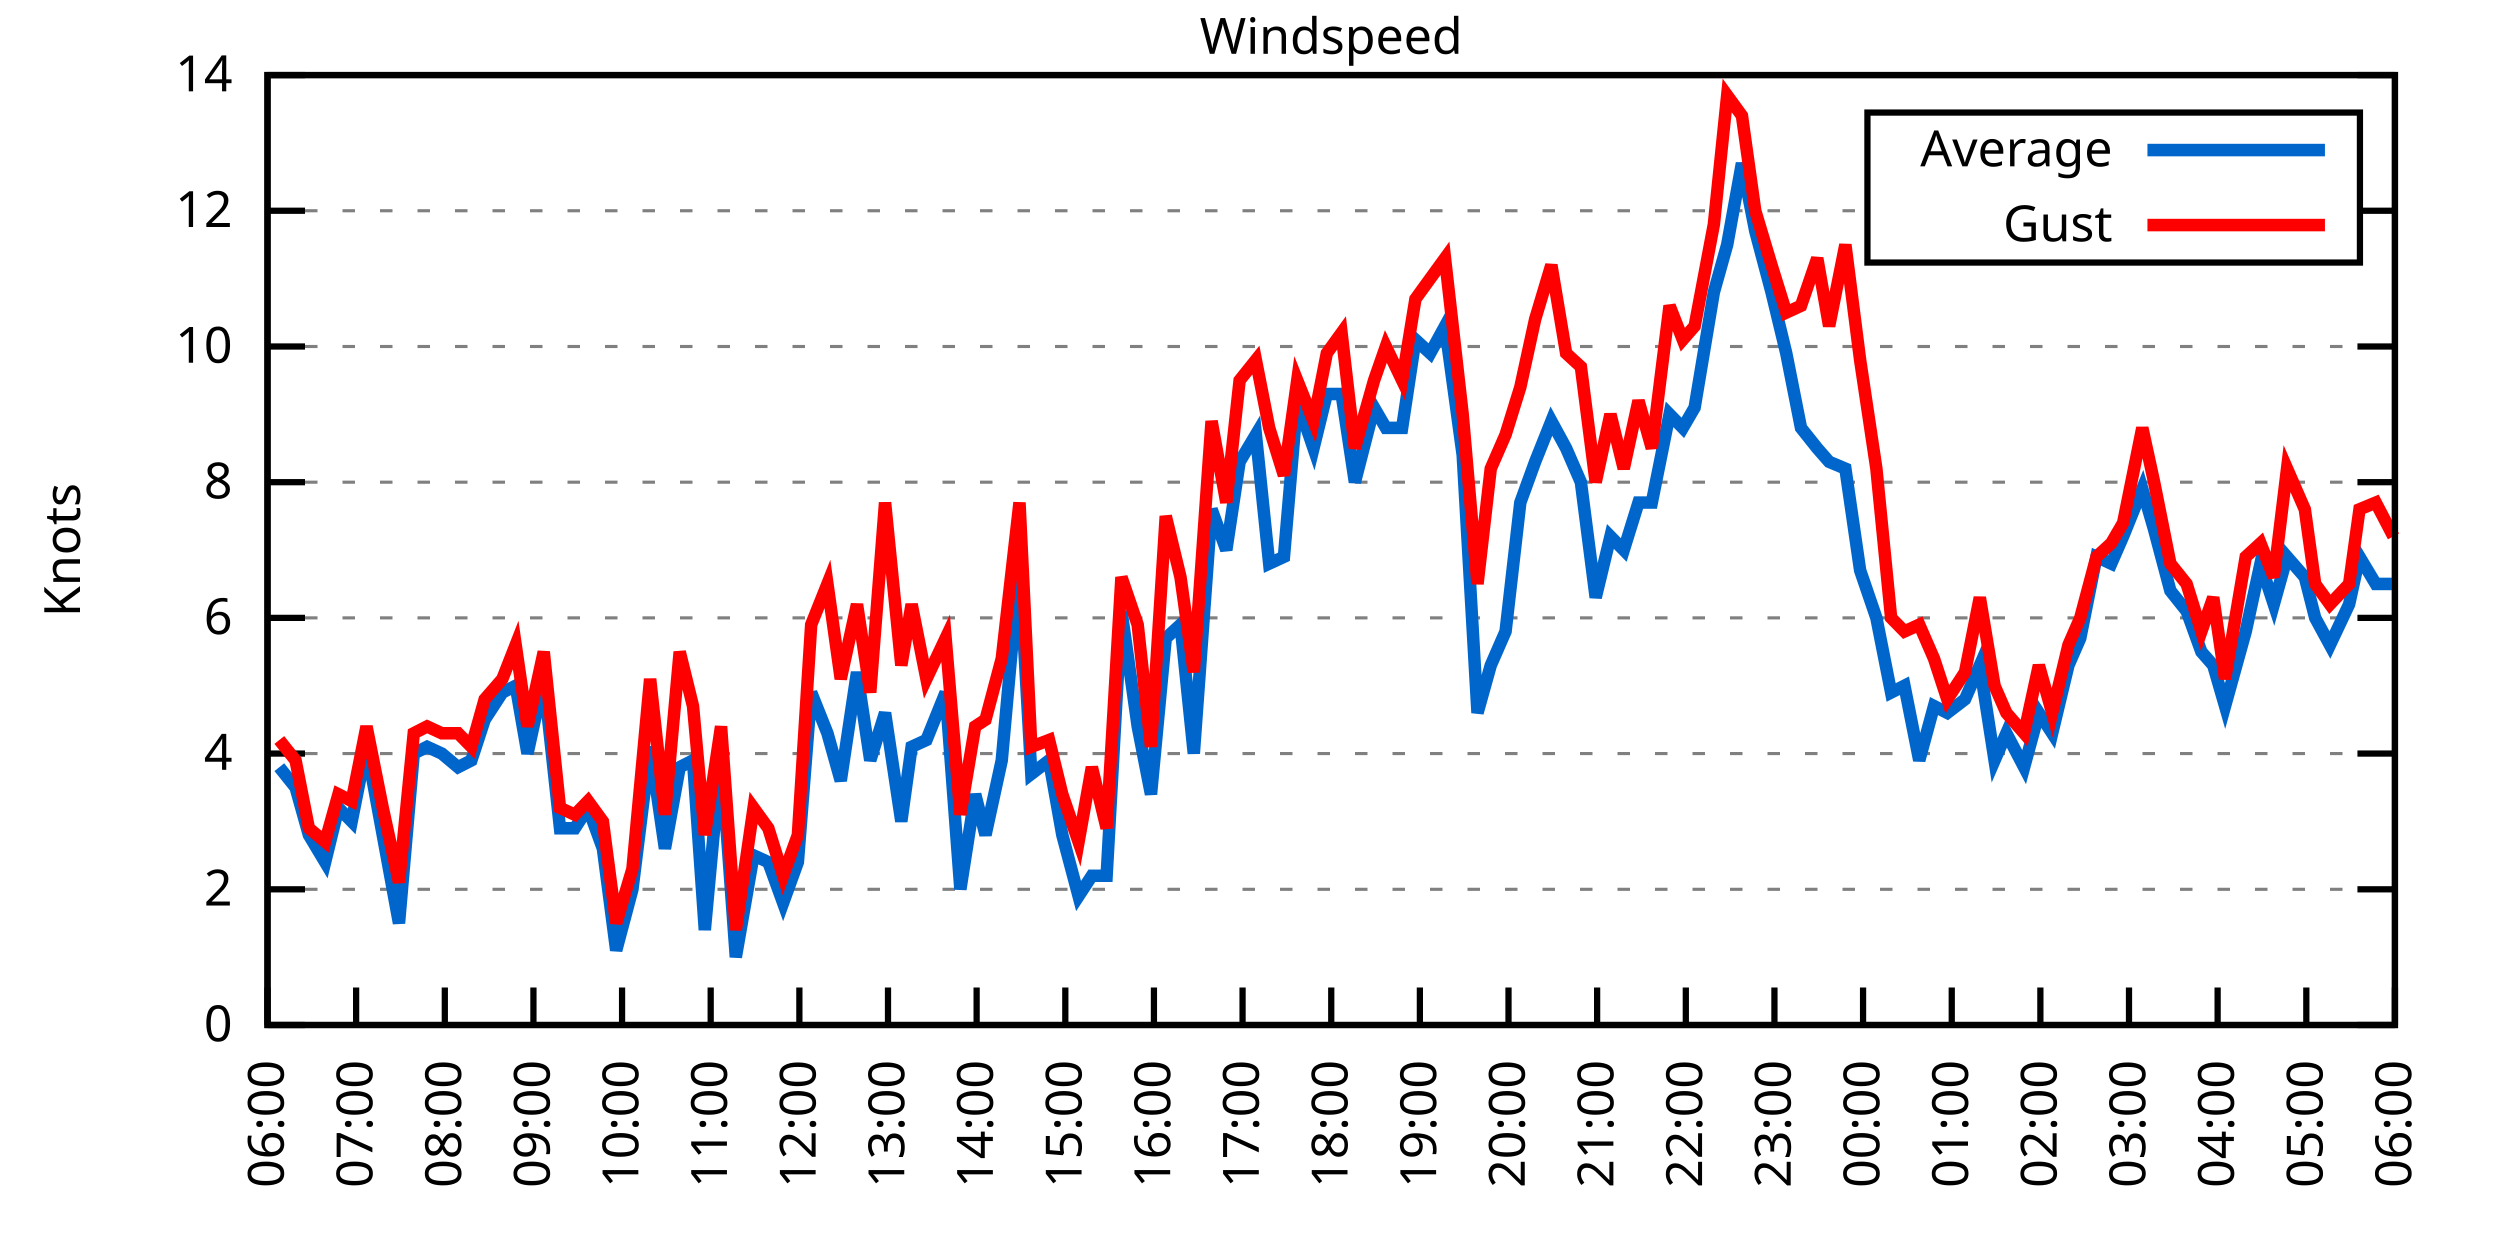
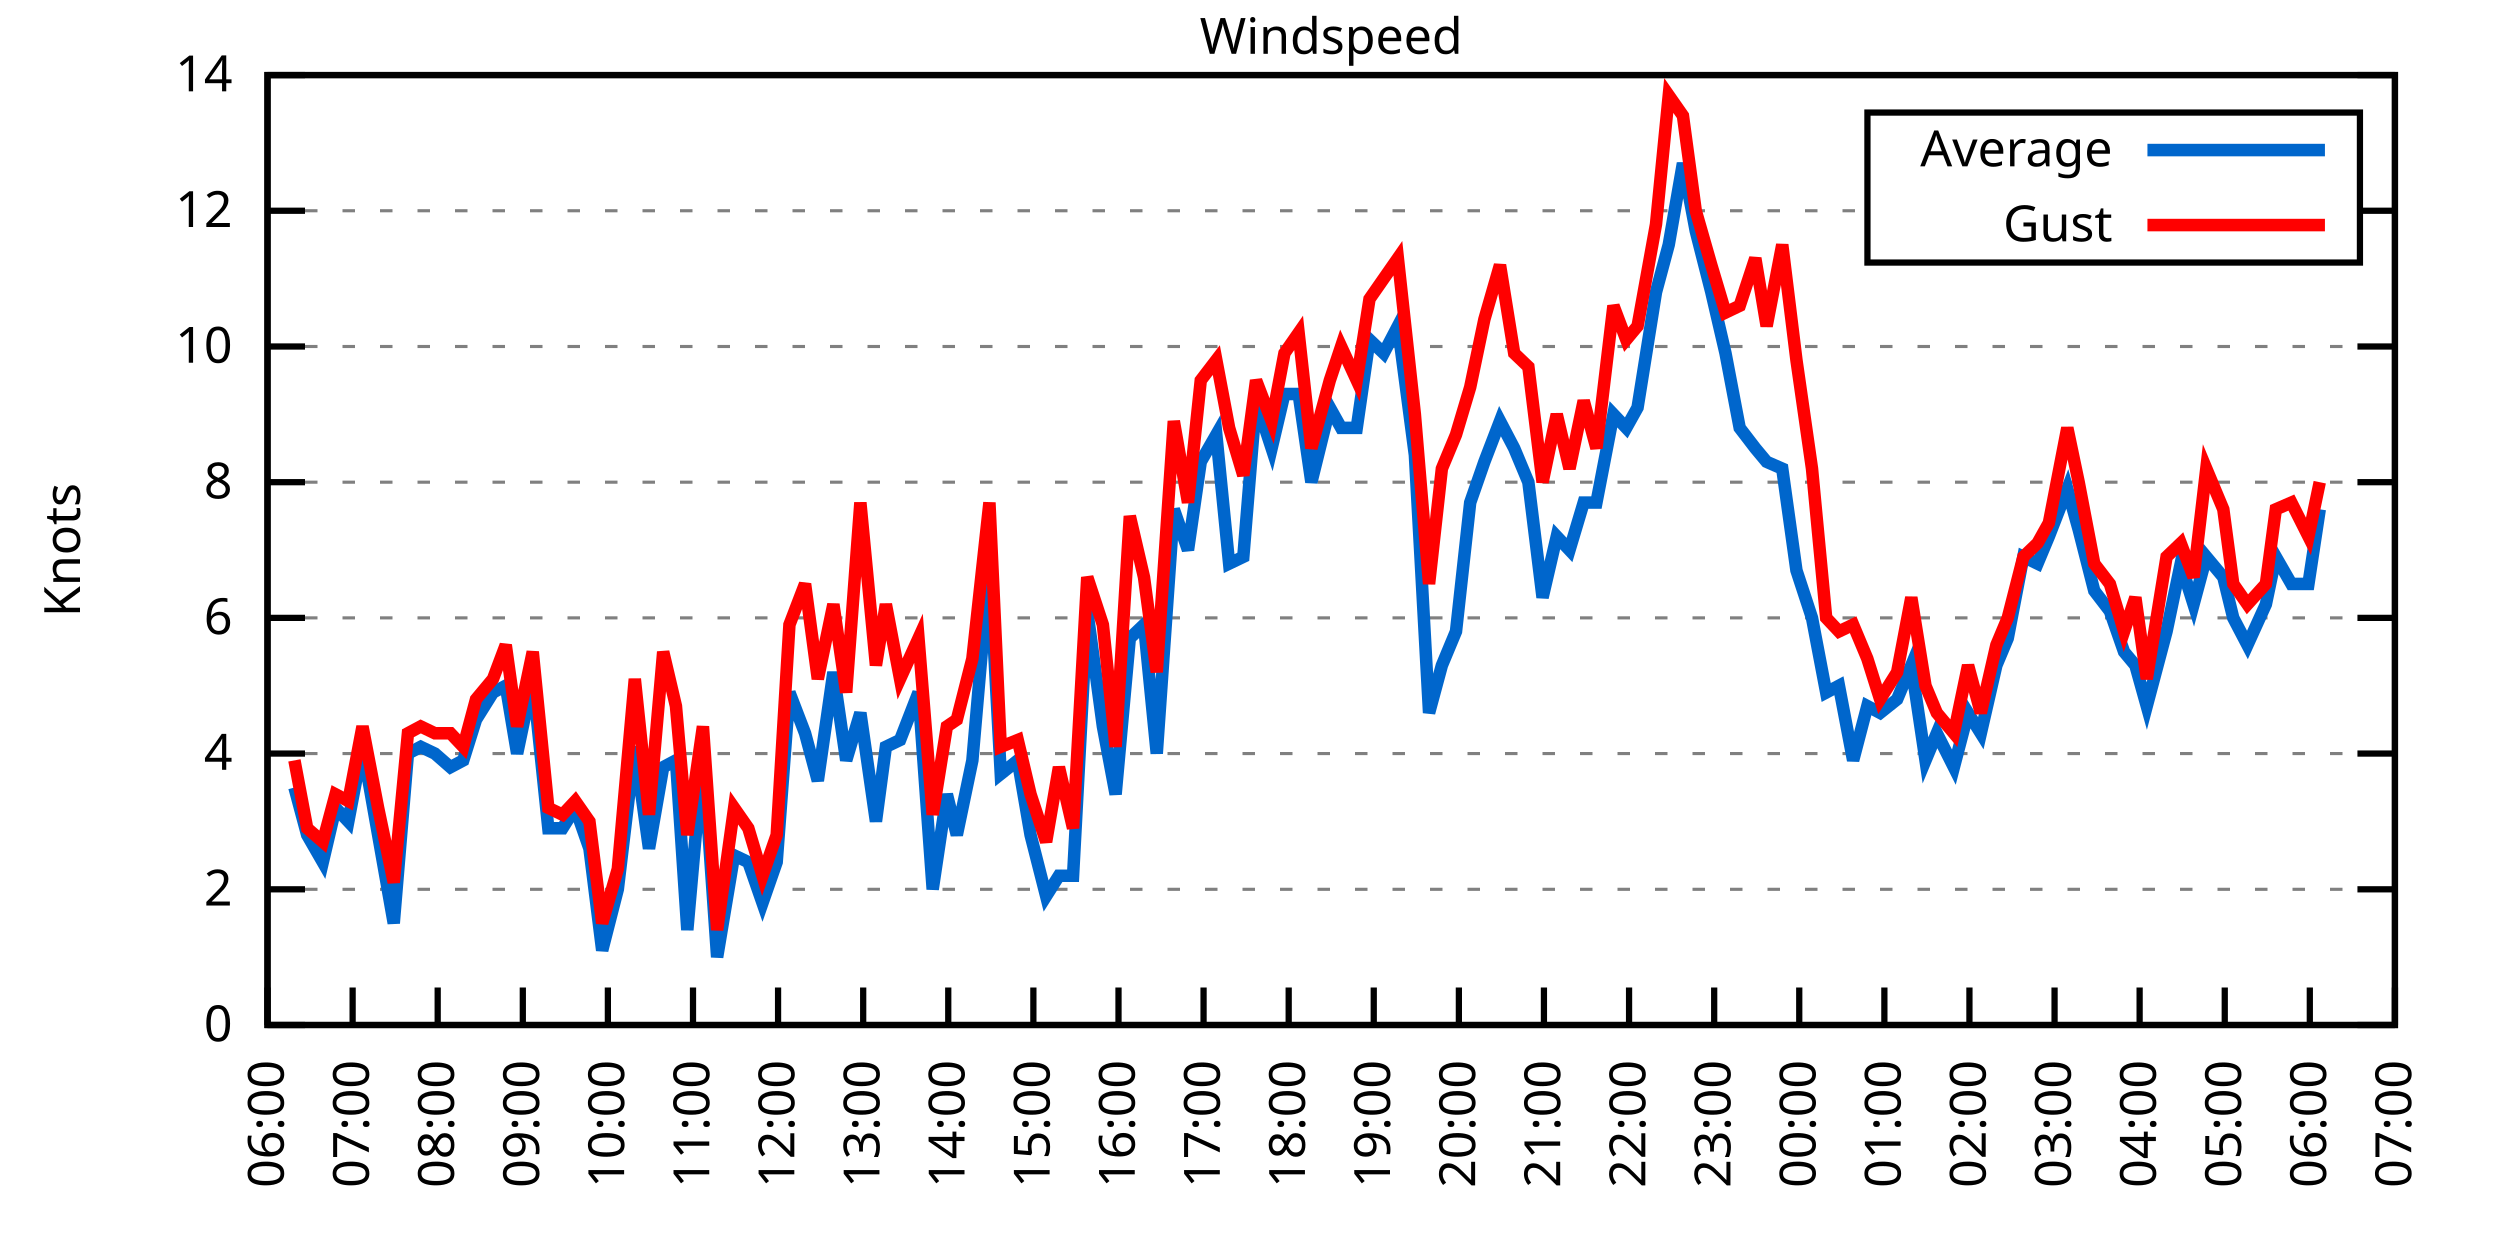
<svg xmlns="http://www.w3.org/2000/svg" xmlns:xlink="http://www.w3.org/1999/xlink" width="400" height="200" viewBox="0 0 400 200">
  <g id="gnuplot_canvas">
    <rect x="0" y="0" width="400" height="200" fill="none" />
    <defs>
      <circle id="gpDot" r="0.5" stroke-width="0.5" stroke="currentColor" />
      <path id="gpPt0" stroke-width="0.333" stroke="currentColor" d="M-1,0 h2 M0,-1 v2" />
      <path id="gpPt1" stroke-width="0.333" stroke="currentColor" d="M-1,-1 L1,1 M1,-1 L-1,1" />
      <path id="gpPt2" stroke-width="0.333" stroke="currentColor" d="M-1,0 L1,0 M0,-1 L0,1 M-1,-1 L1,1 M-1,1 L1,-1" />
      <rect id="gpPt3" stroke-width="0.333" stroke="currentColor" x="-1" y="-1" width="2" height="2" />
      <rect id="gpPt4" stroke-width="0.333" stroke="currentColor" fill="currentColor" x="-1" y="-1" width="2" height="2" />
      <circle id="gpPt5" stroke-width="0.333" stroke="currentColor" cx="0" cy="0" r="1" />
      <use xlink:href="#gpPt5" id="gpPt6" fill="currentColor" stroke="none" />
      <path id="gpPt7" stroke-width="0.333" stroke="currentColor" d="M0,-1.33 L-1.33,0.67 L1.33,0.67 z" />
      <use xlink:href="#gpPt7" id="gpPt8" fill="currentColor" stroke="none" />
      <use xlink:href="#gpPt7" id="gpPt9" stroke="currentColor" transform="rotate(180)" />
      <use xlink:href="#gpPt9" id="gpPt10" fill="currentColor" stroke="none" />
      <use xlink:href="#gpPt3" id="gpPt11" stroke="currentColor" transform="rotate(45)" />
      <use xlink:href="#gpPt11" id="gpPt12" fill="currentColor" stroke="none" />
      <path id="gpPt13" stroke-width="0.333" stroke="currentColor" d="M0,1.330 L1.265,0.411 L0.782,-1.067 L-0.782,-1.076 L-1.265,0.411 z" />
      <use xlink:href="#gpPt13" id="gpPt14" fill="currentColor" stroke="none" />
      <filter id="textbox" filterUnits="objectBoundingBox" x="0" y="0" height="1" width="1">
        <feFlood flood-color="white" flood-opacity="1" result="bgnd" />
        <feComposite in="SourceGraphic" in2="bgnd" operator="atop" />
      </filter>
      <filter id="greybox" filterUnits="objectBoundingBox" x="0" y="0" height="1" width="1">
        <feFlood flood-color="lightgrey" flood-opacity="1" result="grey" />
        <feComposite in="SourceGraphic" in2="grey" operator="atop" />
      </filter>
    </defs>
    <g fill="none" color="white" stroke="currentColor" stroke-width="1.00" stroke-linecap="butt" stroke-linejoin="miter">
</g>
    <g fill="none" color="black" stroke="currentColor" stroke-width="1.00" stroke-linecap="butt" stroke-linejoin="miter">
      <g stroke="none" shape-rendering="crispEdges">
        <polygon fill="rgb(255, 255, 255)" points="42.80,164.00 383.18,164.00 383.18,12.02 42.80,12.02 " />
      </g>
    </g>
    <g fill="none" color="black" stroke="currentColor" stroke-width="1.00" stroke-linecap="butt" stroke-linejoin="miter">
</g>
    <g fill="none" color="black" stroke="black" stroke-width="0.50" stroke-linecap="butt" stroke-linejoin="miter">
</g>
    <g fill="none" color="gray" stroke="currentColor" stroke-width="0.50" stroke-linecap="butt" stroke-linejoin="miter">
      <path stroke="gray" stroke-dasharray="2,4" class="gridline" d="M42.80,164.00 L383.19,164.00  " />
    </g>
    <g fill="none" color="gray" stroke="gray" stroke-width="1.00" stroke-linecap="butt" stroke-linejoin="miter">
</g>
    <g fill="none" color="black" stroke="currentColor" stroke-width="1.00" stroke-linecap="butt" stroke-linejoin="miter">
      <path stroke="black" d="M42.80,164.00 L48.80,164.00 M383.19,164.00 L377.19,164.00  " />
      <g transform="translate(37.20,166.60)" stroke="none" fill="black" font-family="Sans" font-size="8.00" text-anchor="end">
        <text>
          <tspan font-family="Sans"> 0</tspan>
        </text>
      </g>
    </g>
    <g fill="none" color="black" stroke="currentColor" stroke-width="1.00" stroke-linecap="butt" stroke-linejoin="miter">
</g>
    <g fill="none" color="black" stroke="black" stroke-width="0.50" stroke-linecap="butt" stroke-linejoin="miter">
</g>
    <g fill="none" color="gray" stroke="currentColor" stroke-width="0.50" stroke-linecap="butt" stroke-linejoin="miter">
      <path stroke="gray" stroke-dasharray="2,4" class="gridline" d="M42.80,142.29 L383.19,142.29  " />
    </g>
    <g fill="none" color="gray" stroke="gray" stroke-width="1.00" stroke-linecap="butt" stroke-linejoin="miter">
</g>
    <g fill="none" color="black" stroke="currentColor" stroke-width="1.00" stroke-linecap="butt" stroke-linejoin="miter">
      <path stroke="black" d="M42.80,142.29 L48.80,142.29 M383.19,142.29 L377.19,142.29  " />
      <g transform="translate(37.20,144.89)" stroke="none" fill="black" font-family="Sans" font-size="8.00" text-anchor="end">
        <text>
          <tspan font-family="Sans"> 2</tspan>
        </text>
      </g>
    </g>
    <g fill="none" color="black" stroke="currentColor" stroke-width="1.00" stroke-linecap="butt" stroke-linejoin="miter">
</g>
    <g fill="none" color="black" stroke="black" stroke-width="0.50" stroke-linecap="butt" stroke-linejoin="miter">
</g>
    <g fill="none" color="gray" stroke="currentColor" stroke-width="0.50" stroke-linecap="butt" stroke-linejoin="miter">
      <path stroke="gray" stroke-dasharray="2,4" class="gridline" d="M42.80,120.57 L383.19,120.57  " />
    </g>
    <g fill="none" color="gray" stroke="gray" stroke-width="1.00" stroke-linecap="butt" stroke-linejoin="miter">
</g>
    <g fill="none" color="black" stroke="currentColor" stroke-width="1.00" stroke-linecap="butt" stroke-linejoin="miter">
      <path stroke="black" d="M42.80,120.57 L48.80,120.57 M383.19,120.57 L377.19,120.57  " />
      <g transform="translate(37.20,123.17)" stroke="none" fill="black" font-family="Sans" font-size="8.00" text-anchor="end">
        <text>
          <tspan font-family="Sans"> 4</tspan>
        </text>
      </g>
    </g>
    <g fill="none" color="black" stroke="currentColor" stroke-width="1.00" stroke-linecap="butt" stroke-linejoin="miter">
</g>
    <g fill="none" color="black" stroke="black" stroke-width="0.50" stroke-linecap="butt" stroke-linejoin="miter">
</g>
    <g fill="none" color="gray" stroke="currentColor" stroke-width="0.50" stroke-linecap="butt" stroke-linejoin="miter">
      <path stroke="gray" stroke-dasharray="2,4" class="gridline" d="M42.80,98.86 L383.19,98.86  " />
    </g>
    <g fill="none" color="gray" stroke="gray" stroke-width="1.00" stroke-linecap="butt" stroke-linejoin="miter">
</g>
    <g fill="none" color="black" stroke="currentColor" stroke-width="1.00" stroke-linecap="butt" stroke-linejoin="miter">
      <path stroke="black" d="M42.80,98.86 L48.80,98.86 M383.19,98.86 L377.19,98.86  " />
      <g transform="translate(37.20,101.46)" stroke="none" fill="black" font-family="Sans" font-size="8.00" text-anchor="end">
        <text>
          <tspan font-family="Sans"> 6</tspan>
        </text>
      </g>
    </g>
    <g fill="none" color="black" stroke="currentColor" stroke-width="1.00" stroke-linecap="butt" stroke-linejoin="miter">
</g>
    <g fill="none" color="black" stroke="black" stroke-width="0.50" stroke-linecap="butt" stroke-linejoin="miter">
</g>
    <g fill="none" color="gray" stroke="currentColor" stroke-width="0.50" stroke-linecap="butt" stroke-linejoin="miter">
      <path stroke="gray" stroke-dasharray="2,4" class="gridline" d="M42.80,77.15 L383.19,77.15  " />
    </g>
    <g fill="none" color="gray" stroke="gray" stroke-width="1.00" stroke-linecap="butt" stroke-linejoin="miter">
</g>
    <g fill="none" color="black" stroke="currentColor" stroke-width="1.00" stroke-linecap="butt" stroke-linejoin="miter">
      <path stroke="black" d="M42.80,77.15 L48.80,77.15 M383.19,77.15 L377.19,77.15  " />
      <g transform="translate(37.20,79.75)" stroke="none" fill="black" font-family="Sans" font-size="8.00" text-anchor="end">
        <text>
          <tspan font-family="Sans"> 8</tspan>
        </text>
      </g>
    </g>
    <g fill="none" color="black" stroke="currentColor" stroke-width="1.00" stroke-linecap="butt" stroke-linejoin="miter">
</g>
    <g fill="none" color="black" stroke="black" stroke-width="0.50" stroke-linecap="butt" stroke-linejoin="miter">
</g>
    <g fill="none" color="gray" stroke="currentColor" stroke-width="0.50" stroke-linecap="butt" stroke-linejoin="miter">
      <path stroke="gray" stroke-dasharray="2,4" class="gridline" d="M42.80,55.44 L383.19,55.44  " />
    </g>
    <g fill="none" color="gray" stroke="gray" stroke-width="1.00" stroke-linecap="butt" stroke-linejoin="miter">
</g>
    <g fill="none" color="black" stroke="currentColor" stroke-width="1.00" stroke-linecap="butt" stroke-linejoin="miter">
      <path stroke="black" d="M42.80,55.44 L48.80,55.44 M383.19,55.44 L377.19,55.44  " />
      <g transform="translate(37.20,58.04)" stroke="none" fill="black" font-family="Sans" font-size="8.00" text-anchor="end">
        <text>
          <tspan font-family="Sans"> 10</tspan>
        </text>
      </g>
    </g>
    <g fill="none" color="black" stroke="currentColor" stroke-width="1.00" stroke-linecap="butt" stroke-linejoin="miter">
</g>
    <g fill="none" color="black" stroke="black" stroke-width="0.50" stroke-linecap="butt" stroke-linejoin="miter">
</g>
    <g fill="none" color="gray" stroke="currentColor" stroke-width="0.50" stroke-linecap="butt" stroke-linejoin="miter">
      <path stroke="gray" stroke-dasharray="2,4" class="gridline" d="M42.80,33.72 L298.79,33.72 M377.59,33.72 L383.19,33.72  " />
    </g>
    <g fill="none" color="gray" stroke="gray" stroke-width="1.00" stroke-linecap="butt" stroke-linejoin="miter">
</g>
    <g fill="none" color="black" stroke="currentColor" stroke-width="1.00" stroke-linecap="butt" stroke-linejoin="miter">
      <path stroke="black" d="M42.80,33.72 L48.80,33.72 M383.19,33.72 L377.19,33.72  " />
      <g transform="translate(37.20,36.32)" stroke="none" fill="black" font-family="Sans" font-size="8.00" text-anchor="end">
        <text>
          <tspan font-family="Sans"> 12</tspan>
        </text>
      </g>
    </g>
    <g fill="none" color="black" stroke="currentColor" stroke-width="1.00" stroke-linecap="butt" stroke-linejoin="miter">
</g>
    <g fill="none" color="black" stroke="black" stroke-width="0.50" stroke-linecap="butt" stroke-linejoin="miter">
</g>
    <g fill="none" color="gray" stroke="currentColor" stroke-width="0.50" stroke-linecap="butt" stroke-linejoin="miter">
      <path stroke="gray" stroke-dasharray="2,4" class="gridline" d="M42.80,12.01 L383.19,12.01  " />
    </g>
    <g fill="none" color="gray" stroke="gray" stroke-width="1.00" stroke-linecap="butt" stroke-linejoin="miter">
</g>
    <g fill="none" color="black" stroke="currentColor" stroke-width="1.00" stroke-linecap="butt" stroke-linejoin="miter">
      <path stroke="black" d="M42.80,12.01 L48.80,12.01 M383.19,12.01 L377.19,12.01  " />
      <g transform="translate(37.20,14.61)" stroke="none" fill="black" font-family="Sans" font-size="8.00" text-anchor="end">
        <text>
          <tspan font-family="Sans"> 14</tspan>
        </text>
      </g>
    </g>
    <g fill="none" color="black" stroke="currentColor" stroke-width="1.00" stroke-linecap="butt" stroke-linejoin="miter">
      <path stroke="black" d="M42.80,164.00 L42.80,158.00  " />
      <g transform="translate(45.40,169.60) rotate(270.00)" stroke="none" fill="black" font-family="Sans" font-size="8.00" text-anchor="end">
        <text>
          <tspan font-family="Sans">06:00</tspan>
        </text>
      </g>
    </g>
    <g fill="none" color="black" stroke="currentColor" stroke-width="1.00" stroke-linecap="butt" stroke-linejoin="miter">
-       <path stroke="black" d="M56.98,164.00 L56.98,158.00  " />
-       <g transform="translate(59.58,169.60) rotate(270.00)" stroke="none" fill="black" font-family="Sans" font-size="8.00" text-anchor="end">
+       <path stroke="black" d="M56.42,164.00 L56.42,158.00  " />
+       <g transform="translate(59.02,169.60) rotate(270.00)" stroke="none" fill="black" font-family="Sans" font-size="8.00" text-anchor="end">
        <text>
          <tspan font-family="Sans">07:00</tspan>
        </text>
      </g>
    </g>
    <g fill="none" color="black" stroke="currentColor" stroke-width="1.00" stroke-linecap="butt" stroke-linejoin="miter">
-       <path stroke="black" d="M71.17,164.00 L71.17,158.00  " />
-       <g transform="translate(73.77,169.60) rotate(270.00)" stroke="none" fill="black" font-family="Sans" font-size="8.00" text-anchor="end">
+       <path stroke="black" d="M70.03,164.00 L70.03,158.00  " />
+       <g transform="translate(72.63,169.60) rotate(270.00)" stroke="none" fill="black" font-family="Sans" font-size="8.00" text-anchor="end">
        <text>
          <tspan font-family="Sans">08:00</tspan>
        </text>
      </g>
    </g>
    <g fill="none" color="black" stroke="currentColor" stroke-width="1.00" stroke-linecap="butt" stroke-linejoin="miter">
-       <path stroke="black" d="M85.35,164.00 L85.35,158.00  " />
-       <g transform="translate(87.95,169.60) rotate(270.00)" stroke="none" fill="black" font-family="Sans" font-size="8.00" text-anchor="end">
+       <path stroke="black" d="M83.65,164.00 L83.65,158.00  " />
+       <g transform="translate(86.25,169.60) rotate(270.00)" stroke="none" fill="black" font-family="Sans" font-size="8.00" text-anchor="end">
        <text>
          <tspan font-family="Sans">09:00</tspan>
        </text>
      </g>
    </g>
    <g fill="none" color="black" stroke="currentColor" stroke-width="1.00" stroke-linecap="butt" stroke-linejoin="miter">
-       <path stroke="black" d="M99.53,164.00 L99.53,158.00  " />
-       <g transform="translate(102.13,169.60) rotate(270.00)" stroke="none" fill="black" font-family="Sans" font-size="8.00" text-anchor="end">
+       <path stroke="black" d="M97.26,164.00 L97.26,158.00  " />
+       <g transform="translate(99.86,169.60) rotate(270.00)" stroke="none" fill="black" font-family="Sans" font-size="8.00" text-anchor="end">
        <text>
          <tspan font-family="Sans">10:00</tspan>
        </text>
      </g>
    </g>
    <g fill="none" color="black" stroke="currentColor" stroke-width="1.00" stroke-linecap="butt" stroke-linejoin="miter">
-       <path stroke="black" d="M113.71,164.00 L113.71,158.00  " />
-       <g transform="translate(116.31,169.60) rotate(270.00)" stroke="none" fill="black" font-family="Sans" font-size="8.00" text-anchor="end">
+       <path stroke="black" d="M110.88,164.00 L110.88,158.00  " />
+       <g transform="translate(113.48,169.60) rotate(270.00)" stroke="none" fill="black" font-family="Sans" font-size="8.00" text-anchor="end">
        <text>
          <tspan font-family="Sans">11:00</tspan>
        </text>
      </g>
    </g>
    <g fill="none" color="black" stroke="currentColor" stroke-width="1.00" stroke-linecap="butt" stroke-linejoin="miter">
-       <path stroke="black" d="M127.90,164.00 L127.90,158.00  " />
-       <g transform="translate(130.50,169.60) rotate(270.00)" stroke="none" fill="black" font-family="Sans" font-size="8.00" text-anchor="end">
+       <path stroke="black" d="M124.49,164.00 L124.49,158.00  " />
+       <g transform="translate(127.09,169.60) rotate(270.00)" stroke="none" fill="black" font-family="Sans" font-size="8.00" text-anchor="end">
        <text>
          <tspan font-family="Sans">12:00</tspan>
        </text>
      </g>
    </g>
    <g fill="none" color="black" stroke="currentColor" stroke-width="1.00" stroke-linecap="butt" stroke-linejoin="miter">
-       <path stroke="black" d="M142.08,164.00 L142.08,158.00  " />
-       <g transform="translate(144.68,169.60) rotate(270.00)" stroke="none" fill="black" font-family="Sans" font-size="8.00" text-anchor="end">
+       <path stroke="black" d="M138.11,164.00 L138.11,158.00  " />
+       <g transform="translate(140.71,169.60) rotate(270.00)" stroke="none" fill="black" font-family="Sans" font-size="8.00" text-anchor="end">
        <text>
          <tspan font-family="Sans">13:00</tspan>
        </text>
      </g>
    </g>
    <g fill="none" color="black" stroke="currentColor" stroke-width="1.00" stroke-linecap="butt" stroke-linejoin="miter">
-       <path stroke="black" d="M156.26,164.00 L156.26,158.00  " />
-       <g transform="translate(158.86,169.60) rotate(270.00)" stroke="none" fill="black" font-family="Sans" font-size="8.00" text-anchor="end">
+       <path stroke="black" d="M151.72,164.00 L151.72,158.00  " />
+       <g transform="translate(154.32,169.60) rotate(270.00)" stroke="none" fill="black" font-family="Sans" font-size="8.00" text-anchor="end">
        <text>
          <tspan font-family="Sans">14:00</tspan>
        </text>
      </g>
    </g>
    <g fill="none" color="black" stroke="currentColor" stroke-width="1.00" stroke-linecap="butt" stroke-linejoin="miter">
-       <path stroke="black" d="M170.45,164.00 L170.45,158.00  " />
-       <g transform="translate(173.05,169.60) rotate(270.00)" stroke="none" fill="black" font-family="Sans" font-size="8.00" text-anchor="end">
+       <path stroke="black" d="M165.34,164.00 L165.34,158.00  " />
+       <g transform="translate(167.94,169.60) rotate(270.00)" stroke="none" fill="black" font-family="Sans" font-size="8.00" text-anchor="end">
        <text>
          <tspan font-family="Sans">15:00</tspan>
        </text>
      </g>
    </g>
    <g fill="none" color="black" stroke="currentColor" stroke-width="1.00" stroke-linecap="butt" stroke-linejoin="miter">
-       <path stroke="black" d="M184.63,164.00 L184.63,158.00  " />
-       <g transform="translate(187.23,169.60) rotate(270.00)" stroke="none" fill="black" font-family="Sans" font-size="8.00" text-anchor="end">
+       <path stroke="black" d="M178.96,164.00 L178.96,158.00  " />
+       <g transform="translate(181.56,169.60) rotate(270.00)" stroke="none" fill="black" font-family="Sans" font-size="8.00" text-anchor="end">
        <text>
          <tspan font-family="Sans">16:00</tspan>
        </text>
      </g>
    </g>
    <g fill="none" color="black" stroke="currentColor" stroke-width="1.00" stroke-linecap="butt" stroke-linejoin="miter">
-       <path stroke="black" d="M198.81,164.00 L198.81,158.00  " />
-       <g transform="translate(201.41,169.60) rotate(270.00)" stroke="none" fill="black" font-family="Sans" font-size="8.00" text-anchor="end">
+       <path stroke="black" d="M192.57,164.00 L192.57,158.00  " />
+       <g transform="translate(195.17,169.60) rotate(270.00)" stroke="none" fill="black" font-family="Sans" font-size="8.00" text-anchor="end">
        <text>
          <tspan font-family="Sans">17:00</tspan>
        </text>
      </g>
    </g>
    <g fill="none" color="black" stroke="currentColor" stroke-width="1.00" stroke-linecap="butt" stroke-linejoin="miter">
-       <path stroke="black" d="M213.00,164.00 L213.00,158.00  " />
-       <g transform="translate(215.60,169.60) rotate(270.00)" stroke="none" fill="black" font-family="Sans" font-size="8.00" text-anchor="end">
+       <path stroke="black" d="M206.19,164.00 L206.19,158.00  " />
+       <g transform="translate(208.79,169.60) rotate(270.00)" stroke="none" fill="black" font-family="Sans" font-size="8.00" text-anchor="end">
        <text>
          <tspan font-family="Sans">18:00</tspan>
        </text>
      </g>
    </g>
    <g fill="none" color="black" stroke="currentColor" stroke-width="1.00" stroke-linecap="butt" stroke-linejoin="miter">
-       <path stroke="black" d="M227.18,164.00 L227.18,158.00  " />
-       <g transform="translate(229.78,169.60) rotate(270.00)" stroke="none" fill="black" font-family="Sans" font-size="8.00" text-anchor="end">
+       <path stroke="black" d="M219.80,164.00 L219.80,158.00  " />
+       <g transform="translate(222.40,169.60) rotate(270.00)" stroke="none" fill="black" font-family="Sans" font-size="8.00" text-anchor="end">
        <text>
          <tspan font-family="Sans">19:00</tspan>
        </text>
      </g>
    </g>
    <g fill="none" color="black" stroke="currentColor" stroke-width="1.00" stroke-linecap="butt" stroke-linejoin="miter">
-       <path stroke="black" d="M241.36,164.00 L241.36,158.00  " />
-       <g transform="translate(243.96,169.60) rotate(270.00)" stroke="none" fill="black" font-family="Sans" font-size="8.00" text-anchor="end">
+       <path stroke="black" d="M233.42,164.00 L233.42,158.00  " />
+       <g transform="translate(236.02,169.60) rotate(270.00)" stroke="none" fill="black" font-family="Sans" font-size="8.00" text-anchor="end">
        <text>
          <tspan font-family="Sans">20:00</tspan>
        </text>
      </g>
    </g>
    <g fill="none" color="black" stroke="currentColor" stroke-width="1.00" stroke-linecap="butt" stroke-linejoin="miter">
-       <path stroke="black" d="M255.54,164.00 L255.54,158.00  " />
-       <g transform="translate(258.14,169.60) rotate(270.00)" stroke="none" fill="black" font-family="Sans" font-size="8.00" text-anchor="end">
+       <path stroke="black" d="M247.03,164.00 L247.03,158.00  " />
+       <g transform="translate(249.63,169.60) rotate(270.00)" stroke="none" fill="black" font-family="Sans" font-size="8.00" text-anchor="end">
        <text>
          <tspan font-family="Sans">21:00</tspan>
        </text>
      </g>
    </g>
    <g fill="none" color="black" stroke="currentColor" stroke-width="1.00" stroke-linecap="butt" stroke-linejoin="miter">
-       <path stroke="black" d="M269.73,164.00 L269.73,158.00  " />
-       <g transform="translate(272.33,169.60) rotate(270.00)" stroke="none" fill="black" font-family="Sans" font-size="8.00" text-anchor="end">
+       <path stroke="black" d="M260.65,164.00 L260.65,158.00  " />
+       <g transform="translate(263.25,169.60) rotate(270.00)" stroke="none" fill="black" font-family="Sans" font-size="8.00" text-anchor="end">
        <text>
          <tspan font-family="Sans">22:00</tspan>
        </text>
      </g>
    </g>
    <g fill="none" color="black" stroke="currentColor" stroke-width="1.00" stroke-linecap="butt" stroke-linejoin="miter">
-       <path stroke="black" d="M283.91,164.00 L283.91,158.00  " />
-       <g transform="translate(286.51,169.60) rotate(270.00)" stroke="none" fill="black" font-family="Sans" font-size="8.00" text-anchor="end">
+       <path stroke="black" d="M274.27,164.00 L274.27,158.00  " />
+       <g transform="translate(276.87,169.60) rotate(270.00)" stroke="none" fill="black" font-family="Sans" font-size="8.00" text-anchor="end">
        <text>
          <tspan font-family="Sans">23:00</tspan>
        </text>
      </g>
    </g>
    <g fill="none" color="black" stroke="currentColor" stroke-width="1.00" stroke-linecap="butt" stroke-linejoin="miter">
-       <path stroke="black" d="M298.09,164.00 L298.09,158.00  " />
-       <g transform="translate(300.69,169.60) rotate(270.00)" stroke="none" fill="black" font-family="Sans" font-size="8.00" text-anchor="end">
+       <path stroke="black" d="M287.88,164.00 L287.88,158.00  " />
+       <g transform="translate(290.48,169.60) rotate(270.00)" stroke="none" fill="black" font-family="Sans" font-size="8.00" text-anchor="end">
        <text>
          <tspan font-family="Sans">00:00</tspan>
        </text>
      </g>
    </g>
    <g fill="none" color="black" stroke="currentColor" stroke-width="1.00" stroke-linecap="butt" stroke-linejoin="miter">
-       <path stroke="black" d="M312.28,164.00 L312.28,158.00  " />
-       <g transform="translate(314.88,169.60) rotate(270.00)" stroke="none" fill="black" font-family="Sans" font-size="8.00" text-anchor="end">
+       <path stroke="black" d="M301.50,164.00 L301.50,158.00  " />
+       <g transform="translate(304.10,169.60) rotate(270.00)" stroke="none" fill="black" font-family="Sans" font-size="8.00" text-anchor="end">
        <text>
          <tspan font-family="Sans">01:00</tspan>
        </text>
      </g>
    </g>
    <g fill="none" color="black" stroke="currentColor" stroke-width="1.00" stroke-linecap="butt" stroke-linejoin="miter">
-       <path stroke="black" d="M326.46,164.00 L326.46,158.00  " />
-       <g transform="translate(329.06,169.60) rotate(270.00)" stroke="none" fill="black" font-family="Sans" font-size="8.00" text-anchor="end">
+       <path stroke="black" d="M315.11,164.00 L315.11,158.00  " />
+       <g transform="translate(317.71,169.60) rotate(270.00)" stroke="none" fill="black" font-family="Sans" font-size="8.00" text-anchor="end">
        <text>
          <tspan font-family="Sans">02:00</tspan>
        </text>
      </g>
    </g>
    <g fill="none" color="black" stroke="currentColor" stroke-width="1.00" stroke-linecap="butt" stroke-linejoin="miter">
-       <path stroke="black" d="M340.64,164.00 L340.64,158.00  " />
-       <g transform="translate(343.24,169.60) rotate(270.00)" stroke="none" fill="black" font-family="Sans" font-size="8.00" text-anchor="end">
+       <path stroke="black" d="M328.73,164.00 L328.73,158.00  " />
+       <g transform="translate(331.33,169.60) rotate(270.00)" stroke="none" fill="black" font-family="Sans" font-size="8.00" text-anchor="end">
        <text>
          <tspan font-family="Sans">03:00</tspan>
        </text>
      </g>
    </g>
    <g fill="none" color="black" stroke="currentColor" stroke-width="1.00" stroke-linecap="butt" stroke-linejoin="miter">
-       <path stroke="black" d="M354.82,164.00 L354.82,158.00  " />
-       <g transform="translate(357.42,169.60) rotate(270.00)" stroke="none" fill="black" font-family="Sans" font-size="8.00" text-anchor="end">
+       <path stroke="black" d="M342.34,164.00 L342.34,158.00  " />
+       <g transform="translate(344.94,169.60) rotate(270.00)" stroke="none" fill="black" font-family="Sans" font-size="8.00" text-anchor="end">
        <text>
          <tspan font-family="Sans">04:00</tspan>
        </text>
      </g>
    </g>
    <g fill="none" color="black" stroke="currentColor" stroke-width="1.00" stroke-linecap="butt" stroke-linejoin="miter">
-       <path stroke="black" d="M369.01,164.00 L369.01,158.00  " />
-       <g transform="translate(371.61,169.60) rotate(270.00)" stroke="none" fill="black" font-family="Sans" font-size="8.00" text-anchor="end">
+       <path stroke="black" d="M355.96,164.00 L355.96,158.00  " />
+       <g transform="translate(358.56,169.60) rotate(270.00)" stroke="none" fill="black" font-family="Sans" font-size="8.00" text-anchor="end">
        <text>
          <tspan font-family="Sans">05:00</tspan>
+         </text>
+       </g>
+     </g>
+     <g fill="none" color="black" stroke="currentColor" stroke-width="1.00" stroke-linecap="butt" stroke-linejoin="miter">
+       <path stroke="black" d="M369.57,164.00 L369.57,158.00  " />
+       <g transform="translate(372.17,169.60) rotate(270.00)" stroke="none" fill="black" font-family="Sans" font-size="8.00" text-anchor="end">
+         <text>
+           <tspan font-family="Sans">06:00</tspan>
        </text>
      </g>
    </g>
    <g fill="none" color="black" stroke="currentColor" stroke-width="1.00" stroke-linecap="butt" stroke-linejoin="miter">
      <path stroke="black" d="M383.19,164.00 L383.19,158.00  " />
      <g transform="translate(385.79,169.60) rotate(270.00)" stroke="none" fill="black" font-family="Sans" font-size="8.00" text-anchor="end">
        <text>
-           <tspan font-family="Sans">06:00</tspan>
+           <tspan font-family="Sans">07:00</tspan>
        </text>
      </g>
    </g>
    <g fill="none" color="black" stroke="currentColor" stroke-width="1.00" stroke-linecap="butt" stroke-linejoin="miter">
</g>
    <g fill="none" color="black" stroke="currentColor" stroke-width="1.00" stroke-linecap="butt" stroke-linejoin="miter">
      <path stroke="black" d="M42.80,12.01 L42.80,164.00 L383.19,164.00 L383.19,12.01 L42.80,12.01 Z  " />
    </g>
    <g fill="none" color="black" stroke="currentColor" stroke-width="1.00" stroke-linecap="butt" stroke-linejoin="miter">
</g>
    <g fill="none" color="black" stroke="currentColor" stroke-width="1.00" stroke-linecap="butt" stroke-linejoin="miter">
      <path stroke="black" d="M298.79,42.01 L298.79,18.01 L377.59,18.01 L377.59,42.01 L298.79,42.01 Z  " />
    </g>
    <g id="Windspeed_plot_1">
      <g fill="none" color="white" stroke="black" stroke-width="2.00" stroke-linecap="butt" stroke-linejoin="miter">
</g>
      <g fill="none" color="black" stroke="currentColor" stroke-width="2.00" stroke-linecap="butt" stroke-linejoin="miter">
        <g transform="translate(337.99,26.61)" stroke="none" fill="black" font-family="Sans" font-size="8.00" text-anchor="end">
          <text>
            <tspan font-family="Sans">Average</tspan>
          </text>
        </g>
      </g>
      <g fill="none" color="black" stroke="currentColor" stroke-width="2.00" stroke-linecap="butt" stroke-linejoin="miter">
-         <path stroke="rgb(  0, 102, 204)" d="M343.59,24.01 L371.99,24.01 M44.69,122.75 L47.29,126.00 L49.42,133.60 L52.02,137.94 L54.15,129.26 L56.27,131.43   L58.64,119.49 L61.24,133.60 L63.84,147.72 L66.20,120.57 L68.33,119.49 L70.69,120.57 L73.29,122.75 L75.42,121.66   L77.55,115.15 L80.38,110.80 L82.51,109.72 L84.40,120.57 L87.00,108.63 L89.60,132.52 L91.97,132.52 L94.09,129.26   L96.46,135.77 L98.59,152.06 L101.19,142.29 L104.02,119.49 L106.39,135.77 L108.75,122.75 L110.88,121.66 L112.77,148.80   L115.37,120.57 L117.73,153.14 L120.57,136.86 L122.93,137.94 L125.30,144.46 L127.66,137.94 L129.79,110.80 L132.39,117.32   L134.52,124.92 L137.12,107.55 L139.24,121.66 L141.61,114.06 L144.21,131.43 L145.86,119.49 L148.23,118.40 L151.30,110.80   L153.66,142.29 L156.03,127.09 L157.68,133.60 L160.28,121.66 L163.12,90.18 L165.01,123.83 L167.85,121.66 L169.97,133.60   L172.57,143.37 L174.70,140.12 L177.06,140.12 L179.43,97.78 L182.03,116.23 L184.16,127.09 L186.52,102.12 L188.88,99.95   L191.01,120.57 L193.85,81.49 L196.21,88.00 L198.34,73.89 L200.94,69.55 L203.07,90.18 L205.43,89.09 L207.56,64.12   L210.16,71.72 L212.29,63.04 L214.65,63.04 L216.78,77.15 L219.85,65.21 L221.74,68.46 L224.34,68.46 L226.47,54.35   L228.83,56.52 L231.20,52.18 L234.03,72.81 L236.40,114.06 L238.52,106.46 L240.89,101.03 L243.25,80.41 L245.62,73.89   L248.22,67.38 L250.58,71.72 L252.94,77.15 L255.31,95.60 L257.67,85.83 L259.80,88.00 L262.16,80.41 L264.29,80.41   L267.13,66.29 L269.25,68.46 L271.14,65.21 L274.22,46.75 L276.35,39.15 L278.71,26.12 L280.84,36.98 L283.44,46.75   L285.80,56.52 L288.16,68.46 L290.76,71.72 L292.66,73.89 L295.26,74.98 L297.62,91.26 L300.22,98.86 L302.58,110.80   L304.71,109.72 L307.08,121.66 L309.44,112.97 L311.57,114.06 L314.40,111.89 L316.77,106.46 L319.13,121.66 L321.02,117.32   L323.86,122.75 L326.22,114.06 L328.35,117.32 L330.95,106.46 L332.84,102.12 L335.44,89.09 L337.80,90.18 L339.70,85.83   L342.77,78.23 L344.66,84.75 L347.26,94.52 L349.86,97.78 L352.22,104.29 L354.12,106.46 L356.01,112.97 L359.32,101.03   L361.68,90.18 L363.81,96.69 L365.93,89.09 L368.77,92.35 L370.43,98.86 L372.79,103.20 L375.86,96.69 L377.52,89.09   L380.12,93.43 L382.95,93.43  " />
+         <path stroke="rgb(  0, 102, 204)" d="M343.59,24.01 L371.99,24.01 M47.11,126.00 L49.15,133.60 L51.65,137.94 L53.69,129.26 L55.73,131.43 L58.00,119.49   L60.50,133.60 L63.00,147.72 L65.27,120.57 L67.31,119.49 L69.58,120.57 L72.07,122.75 L74.12,121.66 L76.16,115.15   L78.88,110.80 L80.92,109.72 L82.74,120.57 L85.24,108.63 L87.73,132.52 L90.00,132.52 L92.04,129.26 L94.31,135.77   L96.35,152.06 L98.85,142.29 L101.57,119.49 L103.84,135.77 L106.11,122.75 L108.15,121.66 L109.97,148.80 L112.47,120.57   L114.74,153.14 L117.46,136.86 L119.73,137.94 L122.00,144.46 L124.27,137.94 L126.31,110.80 L128.81,117.32 L130.85,124.92   L133.34,107.55 L135.39,121.66 L137.66,114.06 L140.15,131.43 L141.74,119.49 L144.01,118.40 L146.96,110.80 L149.23,142.29   L151.50,127.09 L153.09,133.60 L155.58,121.66 L158.31,90.18 L160.12,123.83 L162.84,121.66 L164.89,133.60 L167.38,143.37   L169.43,140.12 L171.69,140.12 L173.96,97.78 L176.46,116.23 L178.50,127.09 L180.77,102.12 L183.04,99.95 L185.08,120.57   L187.81,81.49 L190.08,88.00 L192.12,73.89 L194.61,69.55 L196.66,90.18 L198.93,89.09 L200.97,64.12 L203.46,71.72   L205.51,63.04 L207.78,63.04 L209.82,77.15 L212.77,65.21 L214.58,68.46 L217.08,68.46 L219.12,54.35 L221.39,56.52   L223.66,52.18 L226.38,72.81 L228.65,114.06 L230.70,106.46 L232.96,101.03 L235.23,80.41 L237.50,73.89 L240.00,67.38   L242.27,71.72 L244.54,77.15 L246.81,95.60 L249.08,85.83 L251.12,88.00 L253.39,80.41 L255.43,80.41 L258.15,66.29   L260.20,68.46 L262.01,65.21 L264.96,46.75 L267.00,39.15 L269.27,26.12 L271.32,36.98 L273.81,46.75 L276.08,56.52   L278.35,68.46 L280.85,71.72 L282.66,73.89 L285.16,74.98 L287.43,91.26 L289.92,98.86 L292.19,110.80 L294.23,109.72   L296.50,121.66 L298.77,112.97 L300.82,114.06 L303.54,111.89 L305.81,106.46 L308.08,121.66 L309.89,117.32 L312.62,122.75   L314.89,114.06 L316.93,117.32 L319.42,106.46 L321.24,102.12 L323.74,89.09 L326.00,90.18 L327.82,85.83 L330.77,78.23   L332.59,84.75 L335.08,94.52 L337.58,97.78 L339.85,104.29 L341.66,106.46 L343.48,112.97 L346.65,101.03 L348.92,90.18   L350.97,96.69 L353.01,89.09 L355.73,92.35 L357.32,98.86 L359.59,103.20 L362.54,96.69 L364.13,89.09 L366.62,93.43   L369.35,93.43 L371.16,81.49  " />
      </g>
    </g>
    <g id="Windspeed_plot_2">
      <g fill="none" color="black" stroke="currentColor" stroke-width="2.00" stroke-linecap="butt" stroke-linejoin="miter">
        <g transform="translate(337.99,38.61)" stroke="none" fill="black" font-family="Sans" font-size="8.00" text-anchor="end">
          <text>
            <tspan font-family="Sans">Gust</tspan>
          </text>
        </g>
      </g>
      <g fill="none" color="black" stroke="currentColor" stroke-width="2.00" stroke-linecap="butt" stroke-linejoin="miter">
-         <path stroke="rgb(255,   0,   0)" d="M343.59,36.01 L371.99,36.01 M44.69,118.40 L47.29,121.66 L49.42,132.52 L52.02,134.69 L54.15,127.09 L56.27,128.17   L58.64,116.23 L61.24,129.26 L63.84,141.20 L66.20,117.32 L68.33,116.23 L70.69,117.32 L73.29,117.32 L75.42,119.49   L77.55,111.89 L80.38,108.63 L82.51,103.20 L84.40,116.23 L87.00,104.29 L89.60,129.26 L91.97,130.35 L94.09,128.17   L96.46,131.43 L98.59,147.72 L101.19,139.03 L104.02,108.63 L106.39,130.35 L108.75,104.29 L110.88,112.97 L112.77,133.60   L115.37,116.23 L117.73,148.80 L120.57,129.26 L122.93,132.52 L125.30,140.12 L127.66,133.60 L129.79,99.95 L132.39,93.43   L134.52,108.63 L137.12,96.69 L139.24,110.80 L141.61,80.41 L144.21,106.46 L145.86,96.69 L148.23,108.63 L151.30,102.12   L153.66,130.35 L156.03,116.23 L157.68,115.15 L160.28,105.38 L163.12,80.41 L165.01,119.49 L167.85,118.40 L169.97,127.09   L172.57,134.69 L174.70,122.75 L177.06,132.52 L179.43,92.35 L182.03,99.95 L184.16,119.49 L186.52,82.58 L188.88,92.35   L191.01,107.55 L193.85,67.38 L196.21,80.41 L198.34,60.86 L200.94,57.61 L203.07,68.46 L205.43,76.06 L207.56,60.86   L210.16,67.38 L212.29,56.52 L214.65,53.26 L216.78,71.72 L219.85,60.86 L221.74,55.44 L224.34,60.86 L226.47,47.84   L228.83,44.58 L231.20,41.32 L234.03,66.29 L236.40,93.43 L238.52,74.98 L240.89,69.55 L243.25,61.95 L245.62,51.09   L248.22,42.41 L250.58,56.52 L252.94,58.69 L255.31,77.15 L257.67,66.29 L259.80,74.98 L262.16,64.12 L264.29,71.72   L267.13,48.92 L269.25,54.35 L271.14,52.18 L274.22,35.89 L276.35,15.27 L278.71,18.52 L280.84,33.72 L283.44,42.41   L285.80,50.01 L288.16,48.92 L290.76,41.32 L292.66,52.18 L295.26,39.15 L297.62,57.61 L300.22,74.98 L302.58,98.86   L304.71,101.03 L307.08,99.95 L309.44,105.38 L311.57,111.89 L314.40,107.55 L316.77,95.60 L319.13,109.72 L321.02,114.06   L323.86,117.32 L326.22,106.46 L328.35,114.06 L330.95,103.20 L332.84,98.86 L335.44,89.09 L337.80,86.92 L339.70,83.66   L342.77,68.46 L344.66,77.15 L347.26,90.18 L349.86,93.43 L352.22,101.03 L354.12,95.60 L356.01,108.63 L359.32,89.09   L361.68,86.92 L363.81,92.35 L365.93,74.98 L368.77,81.49 L370.43,93.43 L372.79,96.69 L375.86,93.43 L377.52,81.49   L380.12,80.41 L382.95,85.83  " />
+         <path stroke="rgb(255,   0,   0)" d="M343.59,36.01 L371.99,36.01 M47.11,121.66 L49.15,132.52 L51.65,134.69 L53.69,127.09 L55.73,128.17 L58.00,116.23   L60.50,129.26 L63.00,141.20 L65.27,117.32 L67.31,116.23 L69.58,117.32 L72.07,117.32 L74.12,119.49 L76.16,111.89   L78.88,108.63 L80.92,103.20 L82.74,116.23 L85.24,104.29 L87.73,129.26 L90.00,130.35 L92.04,128.17 L94.31,131.43   L96.35,147.72 L98.85,139.03 L101.57,108.63 L103.84,130.35 L106.11,104.29 L108.15,112.97 L109.97,133.60 L112.47,116.23   L114.74,148.80 L117.46,129.26 L119.73,132.52 L122.00,140.12 L124.27,133.60 L126.31,99.95 L128.81,93.43 L130.85,108.63   L133.34,96.69 L135.39,110.80 L137.66,80.41 L140.15,106.46 L141.74,96.69 L144.01,108.63 L146.96,102.12 L149.23,130.35   L151.50,116.23 L153.09,115.15 L155.58,105.38 L158.31,80.41 L160.12,119.49 L162.84,118.40 L164.89,127.09 L167.38,134.69   L169.43,122.75 L171.69,132.52 L173.96,92.35 L176.46,99.95 L178.50,119.49 L180.77,82.58 L183.04,92.35 L185.08,107.55   L187.81,67.38 L190.08,80.41 L192.12,60.86 L194.61,57.61 L196.66,68.46 L198.93,76.06 L200.97,60.86 L203.46,67.38   L205.51,56.52 L207.78,53.26 L209.82,71.72 L212.77,60.86 L214.58,55.44 L217.08,60.86 L219.12,47.84 L221.39,44.58   L223.66,41.32 L226.38,66.29 L228.65,93.43 L230.70,74.98 L232.96,69.55 L235.23,61.95 L237.50,51.09 L240.00,42.41   L242.27,56.52 L244.54,58.69 L246.81,77.15 L249.08,66.29 L251.12,74.98 L253.39,64.12 L255.43,71.72 L258.15,48.92   L260.20,54.35 L262.01,52.18 L264.96,35.89 L267.00,15.27 L269.27,18.52 L271.32,33.72 L273.81,42.41 L276.08,50.01   L278.35,48.92 L280.85,41.32 L282.66,52.18 L285.16,39.15 L287.43,57.61 L289.92,74.98 L292.19,98.86 L294.23,101.03   L296.50,99.95 L298.77,105.38 L300.82,111.89 L303.54,107.55 L305.81,95.60 L308.08,109.72 L309.89,114.06 L312.62,117.32   L314.89,106.46 L316.93,114.06 L319.42,103.20 L321.24,98.86 L323.74,89.09 L326.00,86.92 L327.82,83.66 L330.77,68.46   L332.59,77.15 L335.08,90.18 L337.58,93.43 L339.85,101.03 L341.66,95.60 L343.48,108.63 L346.65,89.09 L348.92,86.92   L350.97,92.35 L353.01,74.98 L355.73,81.49 L357.32,93.43 L359.59,96.69 L362.54,93.43 L364.13,81.49 L366.62,80.41   L369.35,85.83 L371.16,77.15  " />
      </g>
    </g>
    <g fill="none" color="black" stroke="currentColor" stroke-width="2.00" stroke-linecap="butt" stroke-linejoin="miter">
</g>
    <g fill="none" color="black" stroke="black" stroke-width="1.00" stroke-linecap="butt" stroke-linejoin="miter">
</g>
    <g fill="none" color="black" stroke="currentColor" stroke-width="1.00" stroke-linecap="butt" stroke-linejoin="miter">
      <path stroke="black" d="M42.80,12.01 L42.80,164.00 L383.19,164.00 L383.19,12.01 L42.80,12.01 Z  " />
      <g transform="translate(12.80,88.01) rotate(270.00)" stroke="none" fill="black" font-family="Sans" font-size="8.00" text-anchor="middle">
        <text>
          <tspan font-family="Sans">Knots</tspan>
        </text>
      </g>
    </g>
    <g fill="none" color="black" stroke="currentColor" stroke-width="1.00" stroke-linecap="butt" stroke-linejoin="miter">
</g>
    <g fill="none" color="black" stroke="currentColor" stroke-width="1.00" stroke-linecap="butt" stroke-linejoin="miter">
      <g transform="translate(212.99,8.61)" stroke="none" fill="black" font-family="Sans" font-size="8.00" text-anchor="middle">
        <text>
          <tspan font-family="Sans">Windspeed</tspan>
        </text>
      </g>
    </g>
    <g fill="none" color="black" stroke="currentColor" stroke-width="1.00" stroke-linecap="butt" stroke-linejoin="miter">
</g>
  </g>
</svg>
